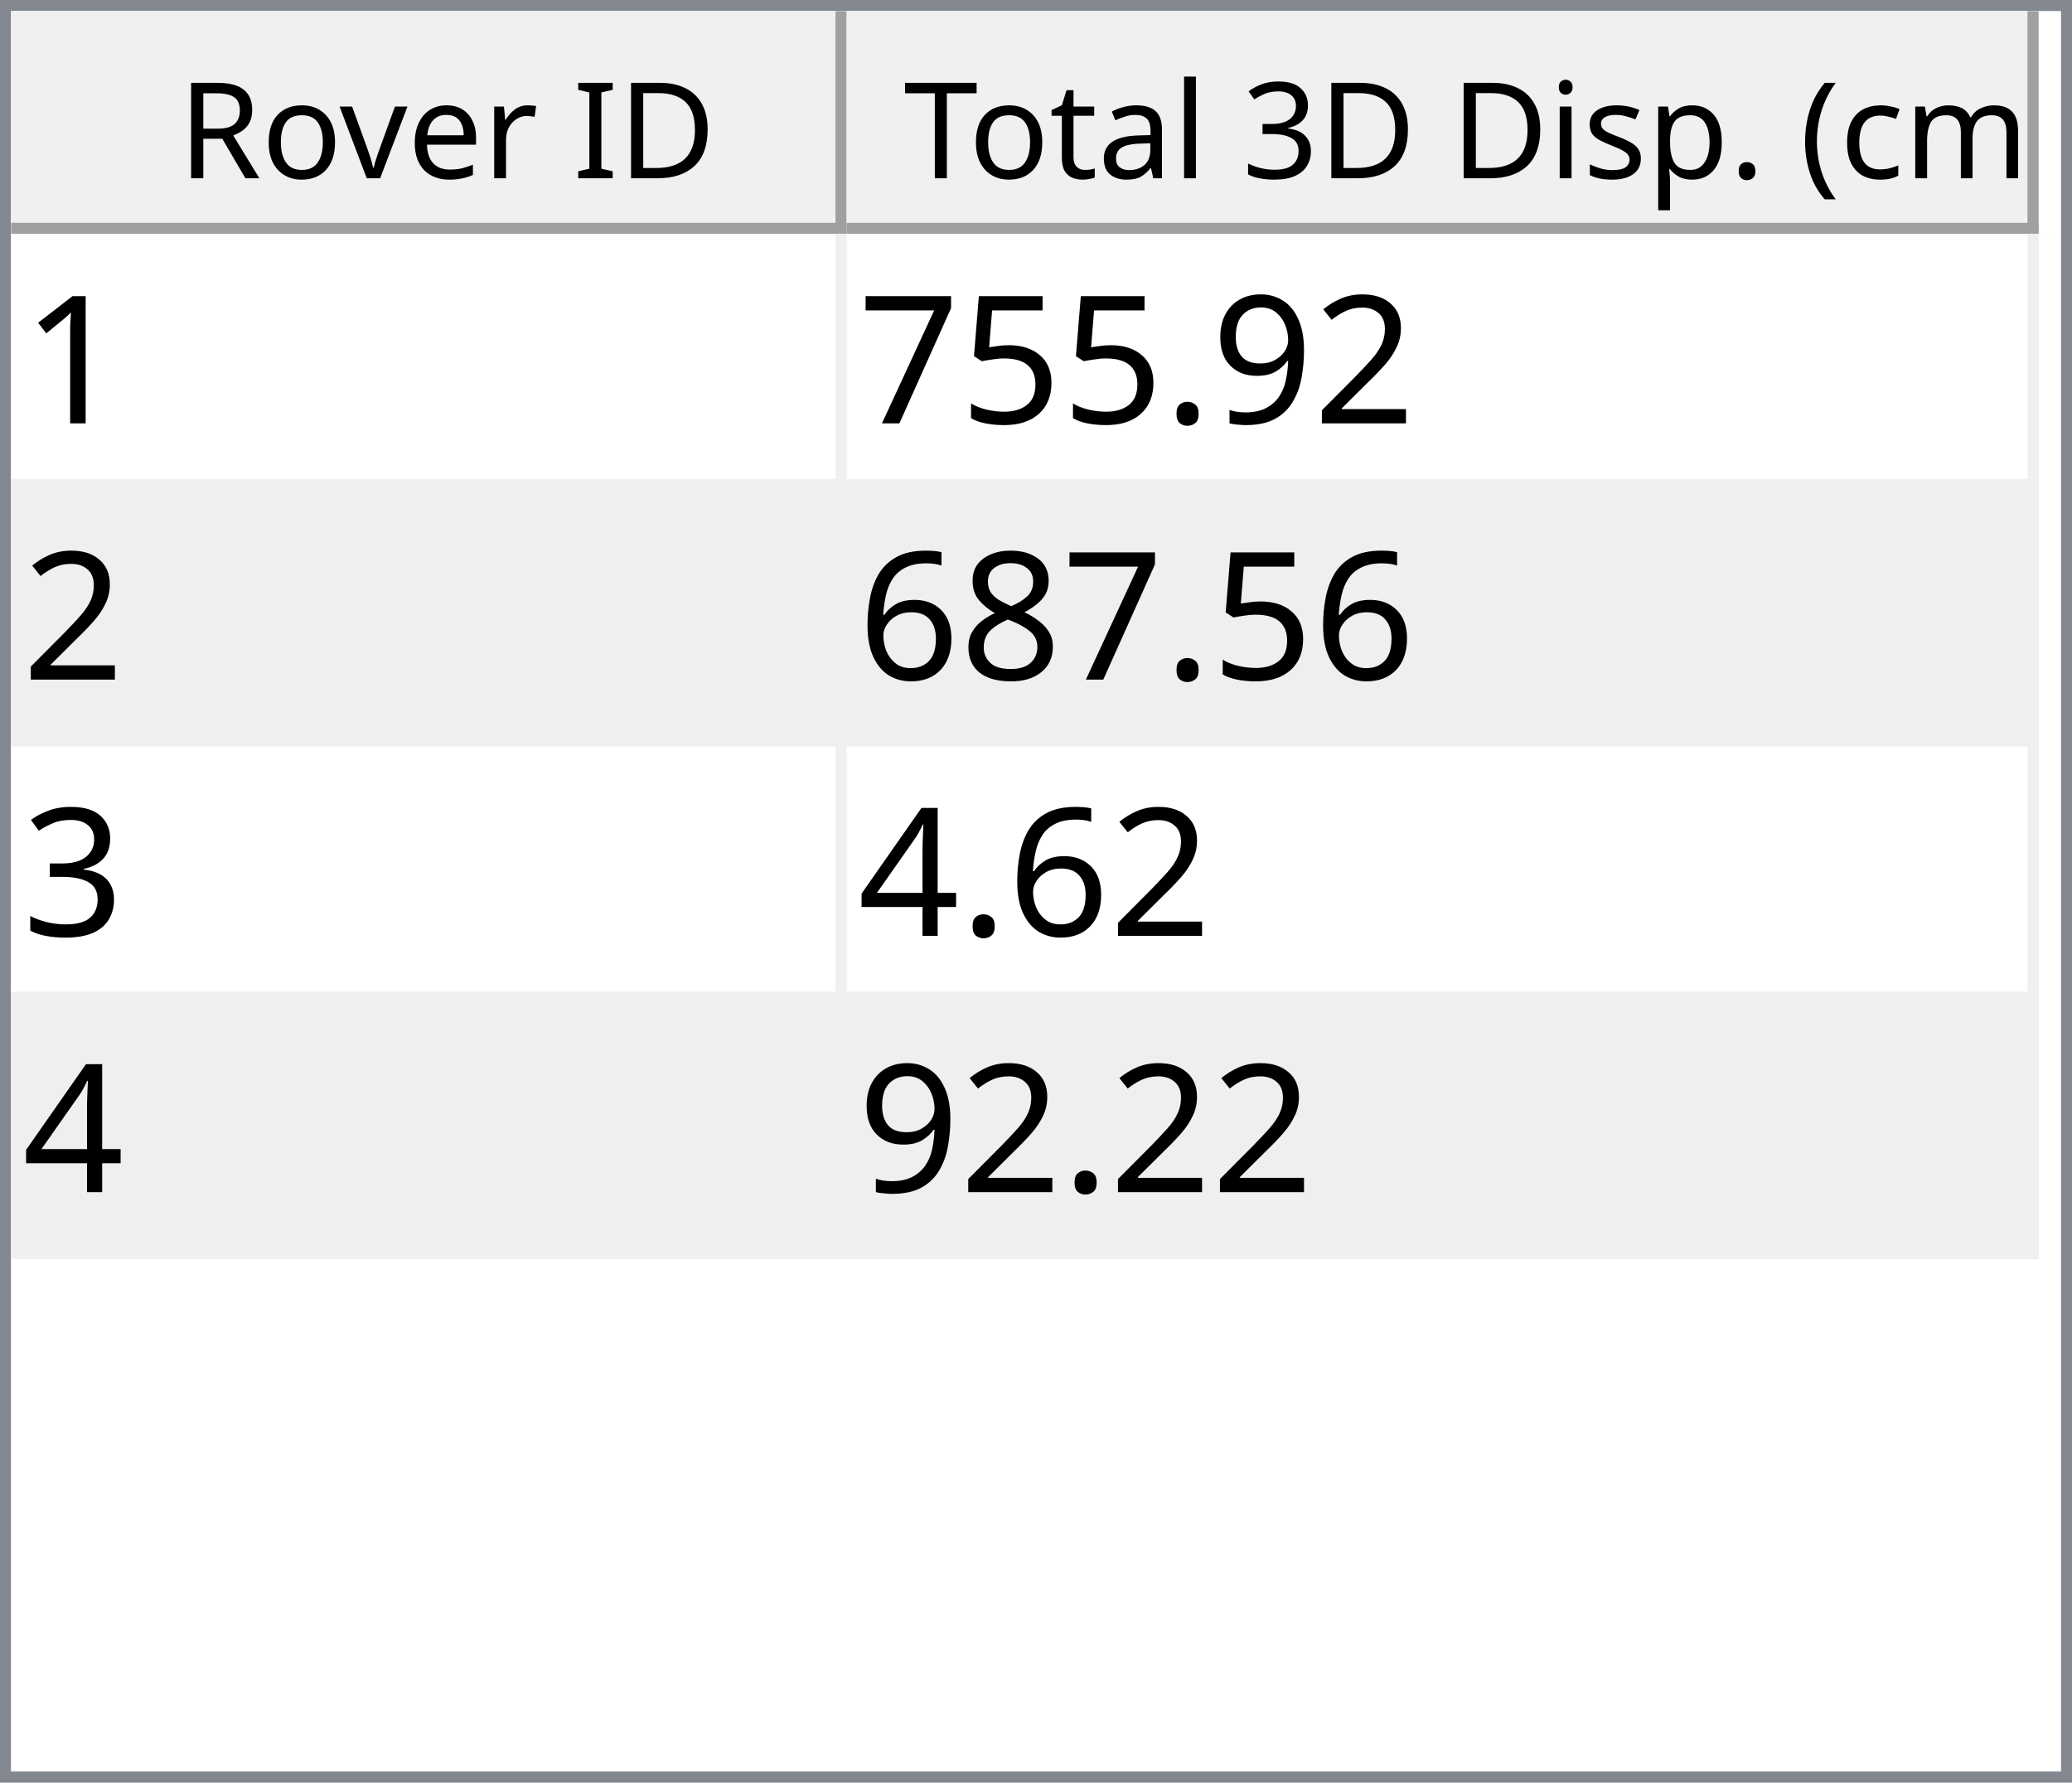
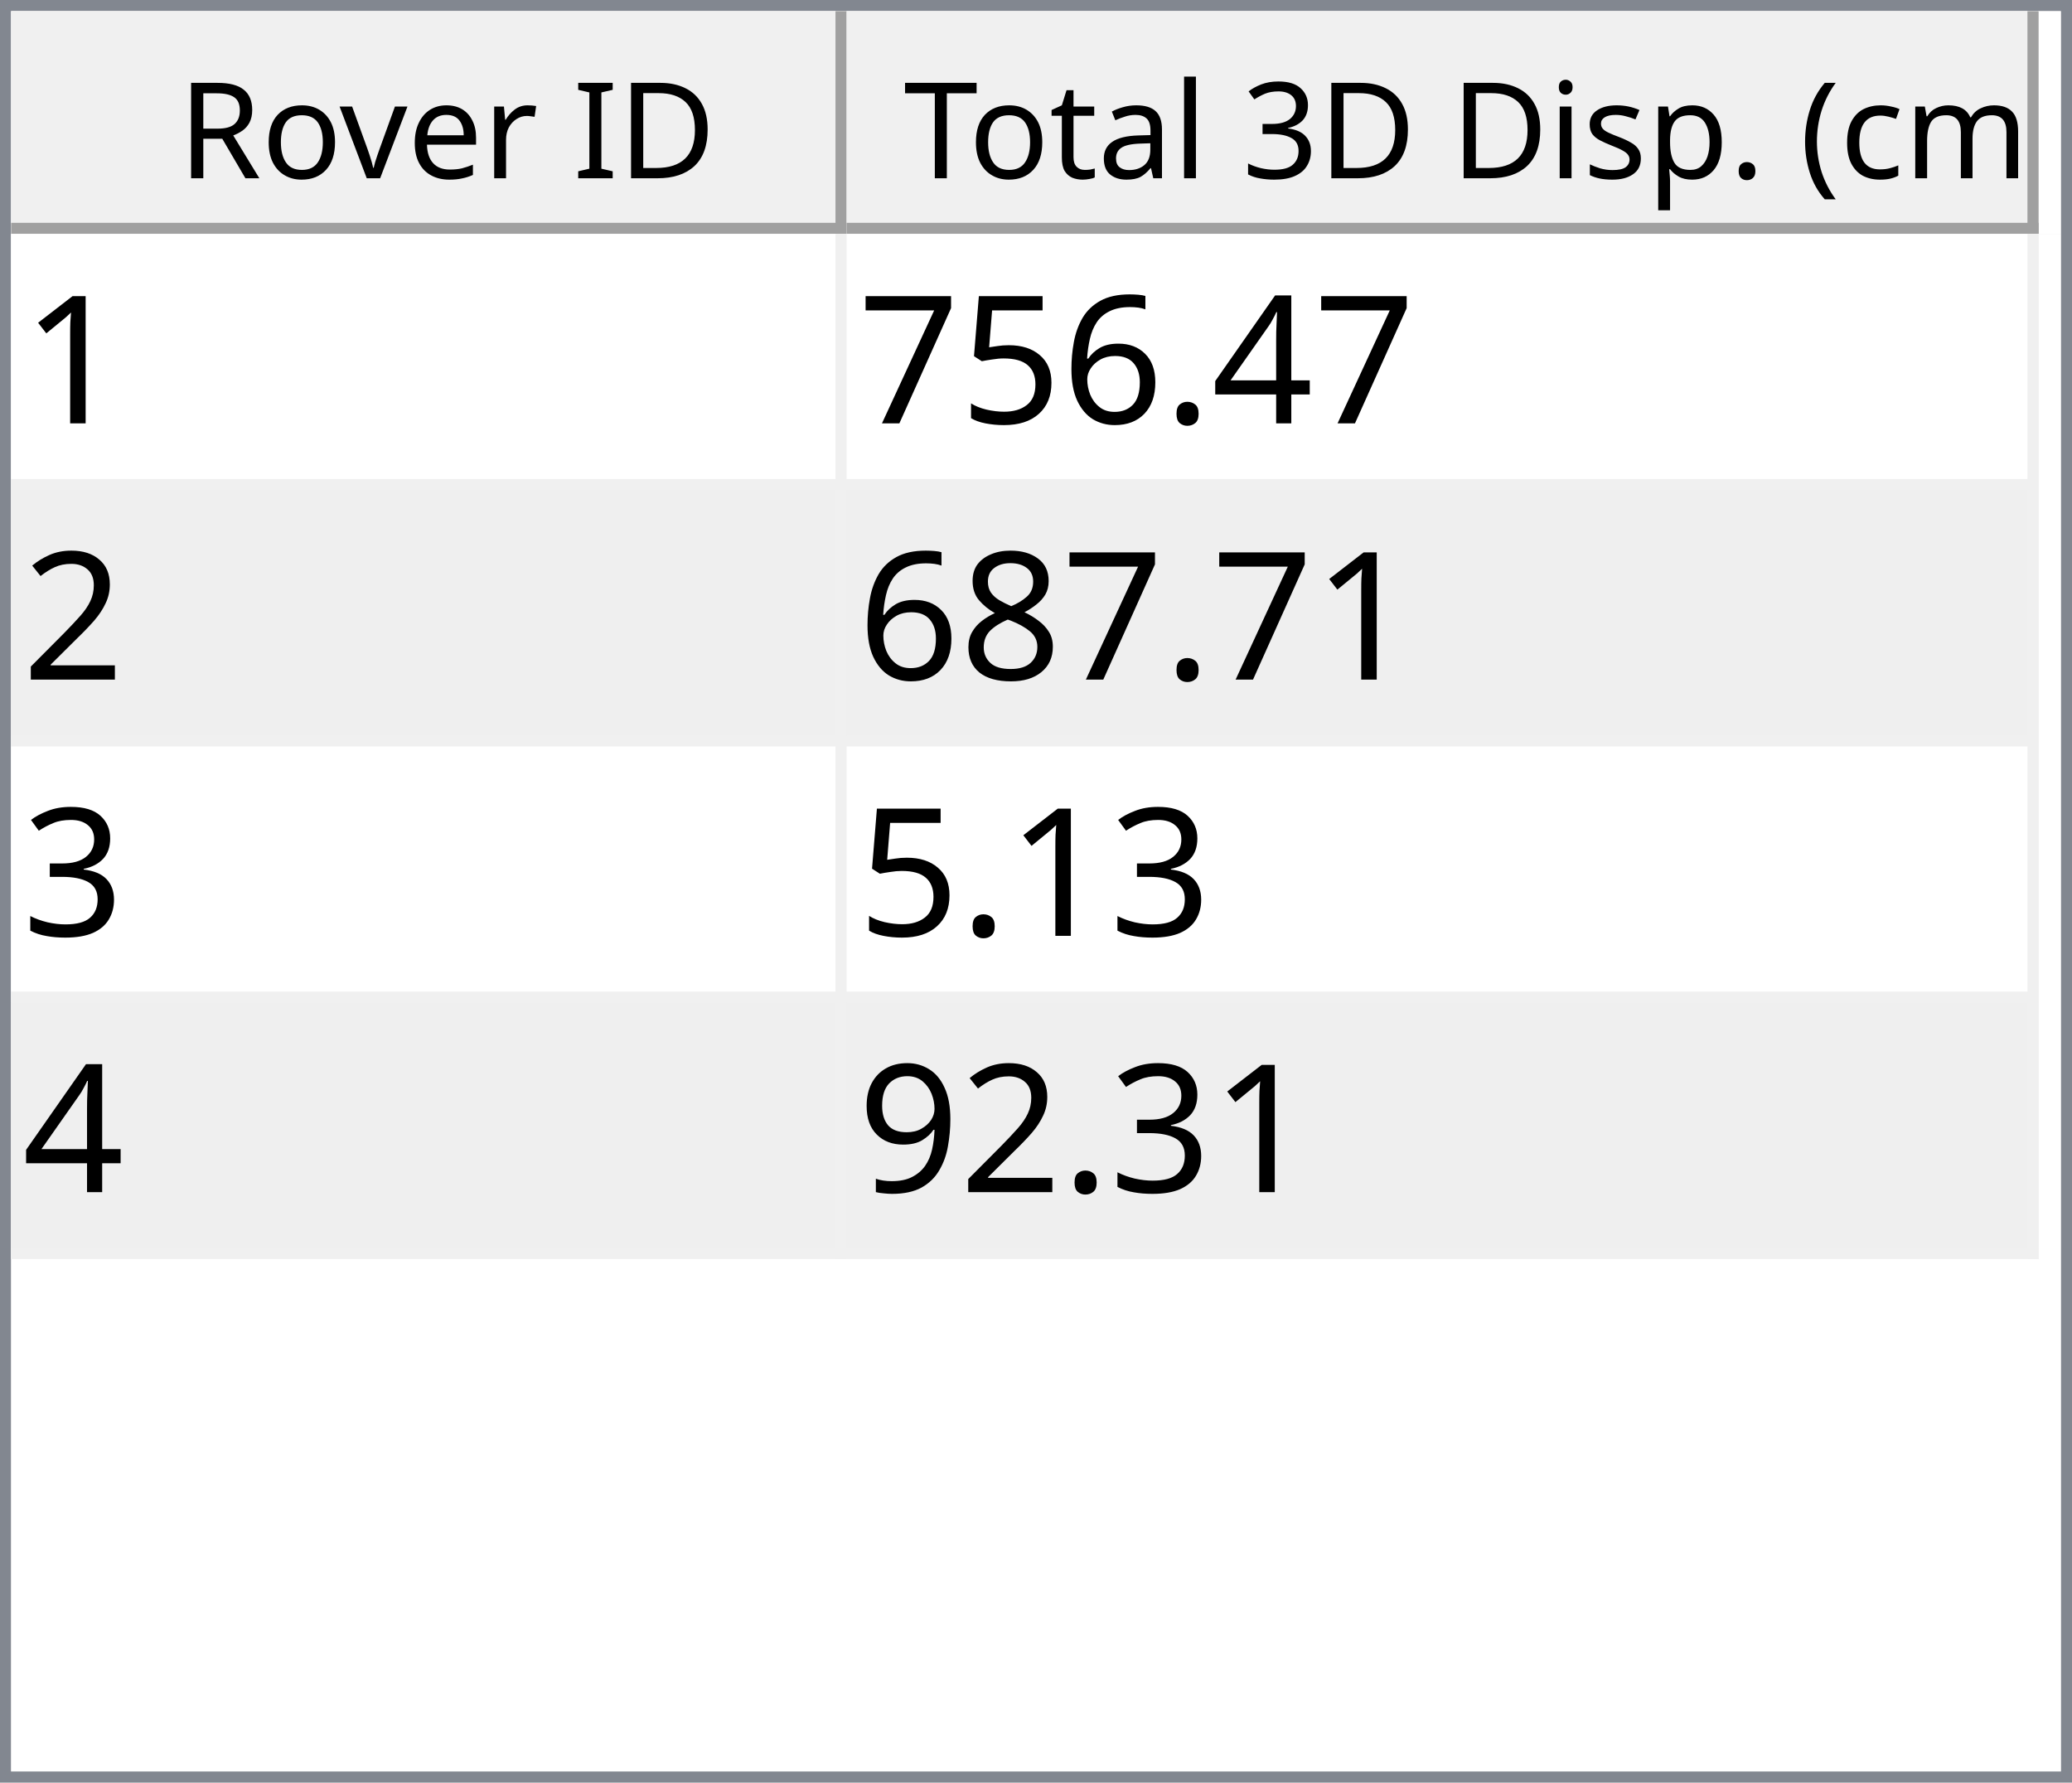
<svg xmlns="http://www.w3.org/2000/svg" style="fill-opacity:1; color-rendering:auto; color-interpolation:auto; text-rendering:auto; stroke:black; stroke-linecap:square; stroke-miterlimit:10; shape-rendering:auto; stroke-opacity:1; fill:black; stroke-dasharray:none; font-weight:normal; stroke-width:1; font-family:'Dialog'; font-style:normal; stroke-linejoin:miter; font-size:12px; stroke-dashoffset:0; image-rendering:auto;" width="186" height="160">
  <defs id="genericDefs" />
  <g>
    <defs id="defs1">
      <clipPath clipPathUnits="userSpaceOnUse" id="clipPath1">
        <path d="M0 0 L186 0 L186 160 L0 160 L0 0 Z" />
      </clipPath>
      <clipPath clipPathUnits="userSpaceOnUse" id="clipPath2">
        <path d="M0 0 L0 160 L186 160 L186 0 Z" />
      </clipPath>
      <clipPath clipPathUnits="userSpaceOnUse" id="clipPath3">
        <path d="M0 0 L0 20 L184 20 L184 0 Z" />
      </clipPath>
      <clipPath clipPathUnits="userSpaceOnUse" id="clipPath4">
        <path d="M0 0 L0 20 L75 20 L75 0 Z" />
      </clipPath>
      <clipPath clipPathUnits="userSpaceOnUse" id="clipPath5">
        <path d="M1 1 L1 19 L74 19 L74 1 Z" />
      </clipPath>
      <clipPath clipPathUnits="userSpaceOnUse" id="clipPath6">
        <path d="M0 0 L0 18 L73 18 L73 0 Z" />
      </clipPath>
      <clipPath clipPathUnits="userSpaceOnUse" id="clipPath7">
        <path d="M-0.5 -0.5 L-0.5 19.5 L74.5 19.5 L74.5 -0.5 Z" />
      </clipPath>
      <clipPath clipPathUnits="userSpaceOnUse" id="clipPath8">
        <path d="M0 0 L0 20 L107 20 L107 0 Z" />
      </clipPath>
      <clipPath clipPathUnits="userSpaceOnUse" id="clipPath9">
        <path d="M1 1 L1 19 L106 19 L106 1 Z" />
      </clipPath>
      <clipPath clipPathUnits="userSpaceOnUse" id="clipPath10">
        <path d="M0 0 L0 18 L105 18 L105 0 Z" />
      </clipPath>
      <clipPath clipPathUnits="userSpaceOnUse" id="clipPath11">
        <path d="M-0.5 -0.5 L-0.5 19.5 L106.5 19.5 L106.5 -0.5 Z" />
      </clipPath>
      <clipPath clipPathUnits="userSpaceOnUse" id="clipPath12">
        <path d="M0 0 L0 138 L184 138 L184 0 Z" />
      </clipPath>
      <clipPath clipPathUnits="userSpaceOnUse" id="clipPath13">
        <path d="M0 0 L0 92 L182 92 L182 0 Z" />
      </clipPath>
      <clipPath clipPathUnits="userSpaceOnUse" id="clipPath14">
        <path d="M-0.5 -0.5 L-0.5 91.5 L181.5 91.5 L181.5 -0.5 Z" />
      </clipPath>
      <clipPath clipPathUnits="userSpaceOnUse" id="clipPath15">
        <path d="M0 0 L0 22 L74 22 L74 0 Z" />
      </clipPath>
      <clipPath clipPathUnits="userSpaceOnUse" id="clipPath16">
        <path d="M0 0 L0 22 L106 22 L106 0 Z" />
      </clipPath>
      <font horiz-adv-x="64.551" id="font1">
        <font-face ascent="107.91" descent="25.098" units-per-em="100" style="font-style:normal; font-family:Segoe UI; font-weight:normal;" />
        <missing-glyph horiz-adv-x="64.551" d="M8.109 0 L8.109 68.266 L56.453 68.266 L56.453 0 L8.109 0 ZM15.328 7.234 L49.219 7.234 L49.219 61.031 L15.328 61.031 L15.328 7.234 Z" />
        <glyph unicode="D" horiz-adv-x="70.117" d="M9.188 0 L9.188 70.016 L28.516 70.016 Q65.531 70.016 65.531 35.891 Q65.531 19.672 55.25 9.836 Q44.969 0 27.734 0 L9.188 0 ZM17.391 62.594 L17.391 7.422 L27.828 7.422 Q41.609 7.422 49.273 14.797 Q56.938 22.172 56.938 35.688 Q56.938 62.594 28.328 62.594 L17.391 62.594 Z" />
        <glyph unicode="I" horiz-adv-x="26.611" d="M17.391 0 L9.188 0 L9.188 70.016 L17.391 70.016 L17.391 0 Z" />
        <glyph unicode=" " horiz-adv-x="27.393" d="" />
        <glyph unicode="r" horiz-adv-x="34.766" d="M34.188 41.891 Q32.078 43.5 28.125 43.5 Q23 43.5 19.555 38.672 Q16.109 33.844 16.109 25.484 L16.109 0 L8.109 0 L8.109 50 L16.109 50 L16.109 39.703 L16.312 39.703 Q18.016 44.969 21.531 47.922 Q25.047 50.875 29.391 50.875 Q32.516 50.875 34.188 50.203 L34.188 41.891 Z" />
        <glyph unicode="e" horiz-adv-x="52.295" d="M48.297 23 L12.984 23 Q13.188 14.656 17.484 10.109 Q21.781 5.562 29.297 5.562 Q37.75 5.562 44.828 11.141 L44.828 3.609 Q38.234 -1.172 27.391 -1.172 Q16.797 -1.172 10.742 5.641 Q4.688 12.453 4.688 24.812 Q4.688 36.469 11.305 43.82 Q17.922 51.172 27.734 51.172 Q37.547 51.172 42.922 44.828 Q48.297 38.484 48.297 27.203 L48.297 23 ZM40.094 29.781 Q40.047 36.719 36.75 40.578 Q33.453 44.438 27.594 44.438 Q21.922 44.438 17.969 40.383 Q14.016 36.328 13.094 29.781 L40.094 29.781 Z" />
        <glyph unicode="v" horiz-adv-x="47.9" d="M47.406 50 L27.484 0 L19.625 0 L0.688 50 L9.469 50 L22.172 13.672 Q23.578 9.672 23.922 6.688 L24.125 6.688 Q24.609 10.453 25.688 13.484 L38.969 50 L47.406 50 Z" />
        <glyph unicode="o" horiz-adv-x="58.594" d="M29 -1.172 Q17.922 -1.172 11.305 5.836 Q4.688 12.844 4.688 24.422 Q4.688 37.016 11.57 44.094 Q18.453 51.172 30.172 51.172 Q41.359 51.172 47.633 44.289 Q53.906 37.406 53.906 25.203 Q53.906 13.234 47.141 6.031 Q40.375 -1.172 29 -1.172 ZM29.594 44.438 Q21.875 44.438 17.383 39.188 Q12.891 33.938 12.891 24.703 Q12.891 15.828 17.43 10.695 Q21.969 5.562 29.594 5.562 Q37.359 5.562 41.531 10.594 Q45.703 15.625 45.703 24.906 Q45.703 34.281 41.531 39.359 Q37.359 44.438 29.594 44.438 Z" />
        <glyph unicode="R" horiz-adv-x="59.814" d="M59.375 0 L49.609 0 L37.891 19.625 Q36.281 22.359 34.766 24.289 Q33.25 26.219 31.664 27.438 Q30.078 28.656 28.25 29.219 Q26.422 29.781 24.125 29.781 L17.391 29.781 L17.391 0 L9.188 0 L9.188 70.016 L30.078 70.016 Q34.672 70.016 38.555 68.867 Q42.438 67.719 45.289 65.375 Q48.141 63.031 49.758 59.547 Q51.375 56.062 51.375 51.375 Q51.375 47.703 50.273 44.656 Q49.172 41.609 47.148 39.211 Q45.125 36.812 42.266 35.133 Q39.406 33.453 35.844 32.516 L35.844 32.328 Q37.594 31.547 38.891 30.547 Q40.188 29.547 41.359 28.18 Q42.531 26.812 43.68 25.078 Q44.828 23.344 46.234 21.047 L59.375 0 ZM17.391 62.594 L17.391 37.203 L28.516 37.203 Q31.594 37.203 34.203 38.133 Q36.812 39.062 38.719 40.797 Q40.625 42.531 41.703 45.047 Q42.781 47.562 42.781 50.688 Q42.781 56.297 39.141 59.445 Q35.5 62.594 28.609 62.594 L17.391 62.594 Z" />
        <glyph unicode=")" horiz-adv-x="30.176" d="M8.297 -15.922 L1.172 -15.922 Q16.406 2.344 16.406 26.812 Q16.406 51.469 1.078 70.016 L8.297 70.016 Q23.531 52.156 23.531 26.703 Q23.531 1.375 8.297 -15.922 Z" />
        <glyph unicode="m" horiz-adv-x="86.133" d="M79.109 0 L71.094 0 L71.094 28.719 Q71.094 37.016 68.531 40.727 Q65.969 44.438 59.906 44.438 Q54.781 44.438 51.195 39.75 Q47.609 35.062 47.609 28.516 L47.609 0 L39.594 0 L39.594 29.688 Q39.594 44.438 28.219 44.438 Q22.953 44.438 19.531 40.016 Q16.109 35.594 16.109 28.516 L16.109 0 L8.109 0 L8.109 50 L16.109 50 L16.109 42.094 L16.312 42.094 Q21.625 51.172 31.844 51.172 Q36.969 51.172 40.773 48.312 Q44.578 45.453 46 40.828 Q51.562 51.172 62.594 51.172 Q79.109 51.172 79.109 30.812 L79.109 0 Z" />
        <glyph unicode="c" horiz-adv-x="46.191" d="M42.188 2.297 Q36.422 -1.172 28.516 -1.172 Q17.828 -1.172 11.258 5.789 Q4.688 12.75 4.688 23.828 Q4.688 36.188 11.766 43.68 Q18.844 51.172 30.672 51.172 Q37.25 51.172 42.281 48.734 L42.281 40.531 Q36.719 44.438 30.375 44.438 Q22.703 44.438 17.797 38.945 Q12.891 33.453 12.891 24.516 Q12.891 15.719 17.508 10.641 Q22.125 5.562 29.891 5.562 Q36.422 5.562 42.188 9.906 L42.188 2.297 Z" />
        <glyph unicode="(" horiz-adv-x="30.176" d="M29.109 -15.922 L21.969 -15.922 Q6.844 1.375 6.844 26.703 Q6.844 52.156 21.969 70.016 L29.203 70.016 Q13.875 51.469 13.875 26.812 Q13.875 2.344 29.109 -15.922 Z" />
        <glyph unicode="." horiz-adv-x="21.68" d="M10.891 -1.078 Q8.641 -1.078 7.055 0.539 Q5.469 2.156 5.469 4.391 Q5.469 6.641 7.055 8.273 Q8.641 9.906 10.891 9.906 Q13.188 9.906 14.797 8.273 Q16.406 6.641 16.406 4.391 Q16.406 2.156 14.797 0.539 Q13.188 -1.078 10.891 -1.078 Z" />
        <glyph unicode="p" horiz-adv-x="58.789" d="M16.312 7.234 L16.109 7.234 L16.109 -23 L8.109 -23 L8.109 50 L16.109 50 L16.109 41.219 L16.312 41.219 Q22.219 51.172 33.594 51.172 Q43.266 51.172 48.688 44.461 Q54.109 37.75 54.109 26.469 Q54.109 13.922 48 6.375 Q41.891 -1.172 31.297 -1.172 Q21.578 -1.172 16.312 7.234 ZM16.109 27.391 L16.109 20.406 Q16.109 14.203 20.141 9.883 Q24.172 5.562 30.375 5.562 Q37.641 5.562 41.773 11.133 Q45.906 16.703 45.906 26.609 Q45.906 34.969 42.047 39.703 Q38.188 44.438 31.594 44.438 Q24.609 44.438 20.359 39.578 Q16.109 34.719 16.109 27.391 Z" />
        <glyph unicode="s" horiz-adv-x="42.432" d="M5.078 1.812 L5.078 10.406 Q11.625 5.562 19.484 5.562 Q30.031 5.562 30.031 12.594 Q30.031 14.594 29.125 15.992 Q28.219 17.391 26.68 18.461 Q25.141 19.531 23.07 20.383 Q21 21.234 18.609 22.172 Q15.281 23.484 12.766 24.828 Q10.25 26.172 8.57 27.859 Q6.891 29.547 6.031 31.695 Q5.172 33.844 5.172 36.719 Q5.172 40.234 6.789 42.945 Q8.406 45.656 11.086 47.484 Q13.766 49.312 17.211 50.242 Q20.656 51.172 24.312 51.172 Q30.812 51.172 35.938 48.922 L35.938 40.828 Q30.422 44.438 23.25 44.438 Q21 44.438 19.195 43.922 Q17.391 43.406 16.094 42.477 Q14.797 41.547 14.086 40.258 Q13.375 38.969 13.375 37.406 Q13.375 35.453 14.086 34.133 Q14.797 32.812 16.164 31.789 Q17.531 30.766 19.484 29.938 Q21.438 29.109 23.922 28.125 Q27.25 26.859 29.883 25.516 Q32.516 24.172 34.375 22.484 Q36.234 20.797 37.234 18.602 Q38.234 16.406 38.234 13.375 Q38.234 9.672 36.602 6.938 Q34.969 4.203 32.234 2.398 Q29.5 0.594 25.93 -0.289 Q22.359 -1.172 18.453 -1.172 Q10.75 -1.172 5.078 1.812 Z" />
        <glyph unicode="i" horiz-adv-x="24.219" d="M12.203 62.703 Q10.062 62.703 8.547 64.164 Q7.031 65.625 7.031 67.875 Q7.031 70.125 8.547 71.609 Q10.062 73.094 12.203 73.094 Q14.406 73.094 15.945 71.609 Q17.484 70.125 17.484 67.875 Q17.484 65.719 15.945 64.211 Q14.406 62.703 12.203 62.703 ZM16.109 0 L8.109 0 L8.109 50 L16.109 50 L16.109 0 Z" />
        <glyph unicode="3" horiz-adv-x="53.906" d="M46.531 19.828 Q46.531 15.094 44.75 11.211 Q42.969 7.328 39.719 4.57 Q36.469 1.812 31.93 0.297 Q27.391 -1.219 21.922 -1.219 Q11.922 -1.219 6 2.594 L6 11.188 Q13.094 5.609 22.219 5.609 Q25.875 5.609 28.828 6.539 Q31.781 7.469 33.906 9.227 Q36.031 10.984 37.18 13.477 Q38.328 15.969 38.328 19.094 Q38.328 32.812 18.797 32.812 L12.984 32.812 L12.984 39.594 L18.5 39.594 Q35.797 39.594 35.797 52.484 Q35.797 64.406 22.609 64.406 Q15.188 64.406 8.688 59.422 L8.688 67.188 Q15.375 71.188 24.609 71.188 Q29 71.188 32.57 69.969 Q36.141 68.75 38.68 66.555 Q41.219 64.359 42.609 61.281 Q44 58.203 44 54.5 Q44 40.672 30.031 36.719 L30.031 36.531 Q33.594 36.141 36.625 34.797 Q39.656 33.453 41.852 31.305 Q44.047 29.156 45.289 26.25 Q46.531 23.344 46.531 19.828 Z" />
        <glyph unicode="l" horiz-adv-x="24.219" d="M16.109 0 L8.109 0 L8.109 74.031 L16.109 74.031 L16.109 0 Z" />
        <glyph unicode="a" horiz-adv-x="50.879" d="M43.891 0 L35.891 0 L35.891 7.812 L35.688 7.812 Q30.469 -1.172 20.312 -1.172 Q12.844 -1.172 8.617 2.781 Q4.391 6.734 4.391 13.281 Q4.391 27.297 20.906 29.594 L35.891 31.688 Q35.891 44.438 25.594 44.438 Q16.547 44.438 9.281 38.281 L9.281 46.484 Q16.656 51.172 26.266 51.172 Q43.891 51.172 43.891 32.516 L43.891 0 ZM35.891 25.297 L23.828 23.641 Q18.266 22.859 15.43 20.875 Q12.594 18.891 12.594 13.875 Q12.594 10.203 15.211 7.883 Q17.828 5.562 22.172 5.562 Q28.125 5.562 32.008 9.742 Q35.891 13.922 35.891 20.312 L35.891 25.297 Z" />
        <glyph unicode="t" horiz-adv-x="33.887" d="M31.297 0.484 Q28.469 -1.078 23.828 -1.078 Q10.688 -1.078 10.688 13.578 L10.688 43.172 L2.094 43.172 L2.094 50 L10.688 50 L10.688 62.203 L18.703 64.797 L18.703 50 L31.297 50 L31.297 43.172 L18.703 43.172 L18.703 14.984 Q18.703 9.969 20.414 7.82 Q22.125 5.672 26.078 5.672 Q29.109 5.672 31.297 7.328 L31.297 0.484 Z" />
        <glyph unicode="T" horiz-adv-x="52.393" d="M50.594 62.594 L30.375 62.594 L30.375 0 L22.172 0 L22.172 62.594 L2 62.594 L2 70.016 L50.594 70.016 L50.594 62.594 Z" />
      </font>
      <font horiz-adv-x="75.0" id="font2">
        <font-face ascent="100.537" descent="21.973" units-per-em="100" style="font-style:normal; font-family:sans-serif; font-weight:normal;" />
        <missing-glyph horiz-adv-x="75.0" d="M12.5 0 L12.5 62.5 L62.5 62.5 L62.5 0 L12.5 0 ZM14.062 1.562 L60.938 1.562 L60.938 60.938 L14.062 60.938 L14.062 1.562 Z" />
        <glyph unicode="1" horiz-adv-x="55.615" d="M37.25 0 L28.469 0 L28.469 56 Q25.297 52.984 20.141 49.953 Q14.984 46.922 10.891 45.406 L10.891 53.906 Q18.266 57.375 23.781 62.305 Q29.297 67.234 31.594 71.875 L37.25 71.875 L37.25 0 Z" />
-         <glyph unicode="2" horiz-adv-x="55.615" d="M50.344 8.453 L50.344 0 L3.031 0 Q2.938 3.172 4.047 6.109 Q5.859 10.938 9.836 15.625 Q13.812 20.312 21.344 26.469 Q33.016 36.031 37.117 41.625 Q41.219 47.219 41.219 52.203 Q41.219 57.422 37.477 61.008 Q33.734 64.594 27.734 64.594 Q21.391 64.594 17.578 60.789 Q13.766 56.984 13.719 50.25 L4.688 51.172 Q5.609 61.281 11.664 66.578 Q17.719 71.875 27.938 71.875 Q38.234 71.875 44.242 66.164 Q50.25 60.453 50.25 52 Q50.25 47.703 48.492 43.555 Q46.734 39.406 42.656 34.812 Q38.578 30.219 29.109 22.219 Q21.188 15.578 18.945 13.211 Q16.703 10.844 15.234 8.453 L50.344 8.453 Z" />
-         <glyph unicode="9" horiz-adv-x="55.615" d="M5.469 16.547 L13.922 17.328 Q14.984 11.375 18.016 8.688 Q21.047 6 25.781 6 Q29.828 6 32.883 7.859 Q35.938 9.719 37.891 12.82 Q39.844 15.922 41.164 21.195 Q42.484 26.469 42.484 31.938 Q42.484 32.516 42.438 33.688 Q39.797 29.5 35.234 26.883 Q30.672 24.266 25.344 24.266 Q16.453 24.266 10.305 30.711 Q4.156 37.156 4.156 47.703 Q4.156 58.594 10.578 65.234 Q17 71.875 26.656 71.875 Q33.641 71.875 39.43 68.117 Q45.219 64.359 48.219 57.398 Q51.219 50.438 51.219 37.25 Q51.219 23.531 48.242 15.406 Q45.266 7.281 39.383 3.031 Q33.5 -1.219 25.594 -1.219 Q17.188 -1.219 11.867 3.445 Q6.547 8.109 5.469 16.547 ZM41.453 48.141 Q41.453 55.719 37.43 60.156 Q33.406 64.594 27.734 64.594 Q21.875 64.594 17.531 59.812 Q13.188 55.031 13.188 47.406 Q13.188 40.578 17.312 36.305 Q21.438 32.031 27.484 32.031 Q33.594 32.031 37.523 36.305 Q41.453 40.578 41.453 48.141 Z" />
+         <glyph unicode="4" horiz-adv-x="55.615" d="M32.328 0 L32.328 17.141 L1.266 17.141 L1.266 25.203 L33.938 71.578 L41.109 71.578 L41.109 25.203 L50.781 25.203 L50.781 17.141 L41.109 17.141 L41.109 0 L32.328 0 ZM32.328 25.203 L32.328 57.469 L9.906 25.203 L32.328 25.203 Z" />
        <glyph unicode="." horiz-adv-x="27.783" d="M9.078 0 L9.078 10.016 L19.094 10.016 L19.094 0 L9.078 0 Z" />
+         <glyph unicode="6" horiz-adv-x="55.615" d="M49.75 54.047 L41.016 53.375 Q39.844 58.547 37.703 60.891 Q34.125 64.656 28.906 64.656 Q24.703 64.656 21.531 62.312 Q17.391 59.281 14.992 53.469 Q12.594 47.656 12.5 36.922 Q15.672 41.75 20.266 44.094 Q24.859 46.438 29.891 46.438 Q38.672 46.438 44.852 39.969 Q51.031 33.5 51.031 23.25 Q51.031 16.5 48.125 10.719 Q45.219 4.938 40.141 1.859 Q35.062 -1.219 28.609 -1.219 Q17.625 -1.219 10.695 6.859 Q3.766 14.938 3.766 33.5 Q3.766 54.25 11.422 63.672 Q18.109 71.875 29.438 71.875 Q37.891 71.875 43.289 67.141 Q48.688 62.406 49.75 54.047 ZM13.875 23.188 Q13.875 18.656 15.797 14.508 Q17.719 10.359 21.188 8.18 Q24.656 6 28.469 6 Q34.031 6 38.039 10.492 Q42.047 14.984 42.047 22.703 Q42.047 30.125 38.086 34.398 Q34.125 38.672 28.125 38.672 Q22.172 38.672 18.023 34.398 Q13.875 30.125 13.875 23.188 Z" />
        <glyph unicode="5" horiz-adv-x="55.615" d="M4.156 18.75 L13.375 19.531 Q14.406 12.797 18.141 9.398 Q21.875 6 27.156 6 Q33.5 6 37.891 10.789 Q42.281 15.578 42.281 23.484 Q42.281 31 38.062 35.352 Q33.844 39.703 27 39.703 Q22.75 39.703 19.336 37.773 Q15.922 35.844 13.969 32.766 L5.719 33.844 L12.641 70.609 L48.25 70.609 L48.25 62.203 L19.672 62.203 L15.828 42.969 Q22.266 47.469 29.344 47.469 Q38.719 47.469 45.164 40.969 Q51.609 34.469 51.609 24.266 Q51.609 14.547 45.953 7.469 Q39.062 -1.219 27.156 -1.219 Q17.391 -1.219 11.211 4.25 Q5.031 9.719 4.156 18.75 Z" />
        <glyph unicode="7" horiz-adv-x="55.615" d="M4.734 62.203 L4.734 70.656 L51.078 70.656 L51.078 63.812 Q44.234 56.547 37.523 44.484 Q30.812 32.422 27.156 19.672 Q24.516 10.688 23.781 0 L14.75 0 Q14.891 8.453 18.062 20.414 Q21.234 32.375 27.172 43.484 Q33.109 54.594 39.797 62.203 L4.734 62.203 Z" />
+         <glyph unicode="2" horiz-adv-x="55.615" d="M50.344 8.453 L50.344 0 L3.031 0 Q2.938 3.172 4.047 6.109 Q5.859 10.938 9.836 15.625 Q13.812 20.312 21.344 26.469 Q33.016 36.031 37.117 41.625 Q41.219 47.219 41.219 52.203 Q41.219 57.422 37.477 61.008 Q33.734 64.594 27.734 64.594 Q21.391 64.594 17.578 60.789 Q13.766 56.984 13.719 50.25 L4.688 51.172 Q5.609 61.281 11.664 66.578 Q17.719 71.875 27.938 71.875 Q38.234 71.875 44.242 66.164 Q50.25 60.453 50.25 52 Q50.25 47.703 48.492 43.555 Q46.734 39.406 42.656 34.812 Q38.578 30.219 29.109 22.219 Q21.188 15.578 18.945 13.211 Q16.703 10.844 15.234 8.453 L50.344 8.453 Z" />
        <glyph unicode="8" horiz-adv-x="55.615" d="M17.672 38.812 Q12.203 40.828 9.57 44.539 Q6.938 48.25 6.938 53.422 Q6.938 61.234 12.555 66.555 Q18.172 71.875 27.484 71.875 Q36.859 71.875 42.578 66.43 Q48.297 60.984 48.297 53.172 Q48.297 48.188 45.68 44.508 Q43.062 40.828 37.75 38.812 Q44.344 36.672 47.781 31.883 Q51.219 27.094 51.219 20.453 Q51.219 11.281 44.727 5.031 Q38.234 -1.219 27.641 -1.219 Q17.047 -1.219 10.547 5.055 Q4.047 11.328 4.047 20.703 Q4.047 27.688 7.594 32.398 Q11.141 37.109 17.672 38.812 ZM15.922 53.719 Q15.922 48.641 19.195 45.414 Q22.469 42.188 27.688 42.188 Q32.766 42.188 36.016 45.383 Q39.266 48.578 39.266 53.219 Q39.266 58.062 35.914 61.359 Q32.562 64.656 27.594 64.656 Q22.562 64.656 19.242 61.43 Q15.922 58.203 15.922 53.719 ZM13.094 20.656 Q13.094 16.891 14.875 13.375 Q16.656 9.859 20.172 7.93 Q23.688 6 27.734 6 Q34.031 6 38.133 10.055 Q42.234 14.109 42.234 20.359 Q42.234 26.703 38.016 30.859 Q33.797 35.016 27.438 35.016 Q21.234 35.016 17.164 30.914 Q13.094 26.812 13.094 20.656 Z" />
-         <glyph unicode="6" horiz-adv-x="55.615" d="M49.75 54.047 L41.016 53.375 Q39.844 58.547 37.703 60.891 Q34.125 64.656 28.906 64.656 Q24.703 64.656 21.531 62.312 Q17.391 59.281 14.992 53.469 Q12.594 47.656 12.5 36.922 Q15.672 41.75 20.266 44.094 Q24.859 46.438 29.891 46.438 Q38.672 46.438 44.852 39.969 Q51.031 33.5 51.031 23.25 Q51.031 16.5 48.125 10.719 Q45.219 4.938 40.141 1.859 Q35.062 -1.219 28.609 -1.219 Q17.625 -1.219 10.695 6.859 Q3.766 14.938 3.766 33.5 Q3.766 54.25 11.422 63.672 Q18.109 71.875 29.438 71.875 Q37.891 71.875 43.289 67.141 Q48.688 62.406 49.75 54.047 ZM13.875 23.188 Q13.875 18.656 15.797 14.508 Q17.719 10.359 21.188 8.18 Q24.656 6 28.469 6 Q34.031 6 38.039 10.492 Q42.047 14.984 42.047 22.703 Q42.047 30.125 38.086 34.398 Q34.125 38.672 28.125 38.672 Q22.172 38.672 18.023 34.398 Q13.875 30.125 13.875 23.188 Z" />
        <glyph unicode="3" horiz-adv-x="55.615" d="M4.203 18.891 L12.984 20.062 Q14.5 12.594 18.141 9.297 Q21.781 6 27 6 Q33.203 6 37.477 10.297 Q41.75 14.594 41.75 20.953 Q41.75 27 37.797 30.93 Q33.844 34.859 27.734 34.859 Q25.25 34.859 21.531 33.891 L22.516 41.609 Q23.391 41.5 23.922 41.5 Q29.547 41.5 34.039 44.43 Q38.531 47.359 38.531 53.469 Q38.531 58.297 35.258 61.477 Q31.984 64.656 26.812 64.656 Q21.688 64.656 18.266 61.43 Q14.844 58.203 13.875 51.766 L5.078 53.328 Q6.688 62.156 12.398 67.016 Q18.109 71.875 26.609 71.875 Q32.469 71.875 37.398 69.359 Q42.328 66.844 44.945 62.5 Q47.562 58.156 47.562 53.266 Q47.562 48.641 45.07 44.828 Q42.578 41.016 37.703 38.766 Q44.047 37.312 47.562 32.695 Q51.078 28.078 51.078 21.141 Q51.078 11.766 44.242 5.25 Q37.406 -1.266 26.953 -1.266 Q17.531 -1.266 11.305 4.352 Q5.078 9.969 4.203 18.891 Z" />
-         <glyph unicode="4" horiz-adv-x="55.615" d="M32.328 0 L32.328 17.141 L1.266 17.141 L1.266 25.203 L33.938 71.578 L41.109 71.578 L41.109 25.203 L50.781 25.203 L50.781 17.141 L41.109 17.141 L41.109 0 L32.328 0 ZM32.328 25.203 L32.328 57.469 L9.906 25.203 L32.328 25.203 Z" />
+         <glyph unicode="9" horiz-adv-x="55.615" d="M5.469 16.547 L13.922 17.328 Q14.984 11.375 18.016 8.688 Q21.047 6 25.781 6 Q29.828 6 32.883 7.859 Q35.938 9.719 37.891 12.82 Q39.844 15.922 41.164 21.195 Q42.484 26.469 42.484 31.938 Q42.484 32.516 42.438 33.688 Q39.797 29.5 35.234 26.883 Q30.672 24.266 25.344 24.266 Q16.453 24.266 10.305 30.711 Q4.156 37.156 4.156 47.703 Q4.156 58.594 10.578 65.234 Q17 71.875 26.656 71.875 Q33.641 71.875 39.43 68.117 Q45.219 64.359 48.219 57.398 Q51.219 50.438 51.219 37.25 Q51.219 23.531 48.242 15.406 Q45.266 7.281 39.383 3.031 Q33.5 -1.219 25.594 -1.219 Q17.188 -1.219 11.867 3.445 Q6.547 8.109 5.469 16.547 ZM41.453 48.141 Q41.453 55.719 37.43 60.156 Q33.406 64.594 27.734 64.594 Q21.875 64.594 17.531 59.812 Q13.188 55.031 13.188 47.406 Q13.188 40.578 17.312 36.305 Q21.438 32.031 27.484 32.031 Q33.594 32.031 37.523 36.305 Q41.453 40.578 41.453 48.141 Z" />
      </font>
    </defs>
    <g style="fill:white; stroke:white;">
      <rect x="0" y="0" width="186" style="clip-path:url(#clipPath1); stroke:none;" height="160" />
    </g>
    <g style="fill:white; text-rendering:optimizeSpeed; color-rendering:optimizeSpeed; image-rendering:optimizeSpeed; shape-rendering:crispEdges; stroke:white; color-interpolation:sRGB;">
      <rect x="0" width="186" height="160" y="0" style="stroke:none;" />
      <path style="stroke:none;" d="M0 160 L186 160 L186 0 L0 0 Z" />
    </g>
    <g style="fill:rgb(240,240,240); font-family:'Segoe UI'; stroke:rgb(240,240,240);">
      <rect x="0" y="0" width="186" style="clip-path:url(#clipPath2); stroke:none;" height="160" />
    </g>
    <g style="fill:rgb(130,135,144); font-family:'Segoe UI'; stroke:rgb(130,135,144);">
      <path d="M0 0 L186 0 L186 160 L0 160 L0 0 ZM1 1 L185 1 L185 159 L1 159 L1 1 Z" style="fill-rule:evenodd; clip-path:url(#clipPath2); stroke:none;" />
    </g>
    <g style="fill:white; font-family:'Segoe UI'; stroke:white;" transform="translate(1,1)">
      <rect x="0" y="0" width="184" style="clip-path:url(#clipPath3); stroke:none;" height="20" />
    </g>
    <g style="fill:rgb(240,240,240); font-family:'Segoe UI'; stroke:rgb(240,240,240);" transform="translate(1,1)">
      <rect x="0" y="0" width="75" style="clip-path:url(#clipPath4); stroke:none;" height="20" />
    </g>
    <g style="font-family:'Segoe UI';" transform="translate(2,2)">
      <text x="14" xml:space="preserve" y="14" style="clip-path:url(#clipPath6); stroke:none;">Rover ID</text>
    </g>
    <g style="fill:rgb(160,160,160); font-family:'Segoe UI'; stroke:rgb(160,160,160); stroke-linejoin:bevel;" transform="translate(1.5,1.5)">
      <line x1="74" x2="74" y1="0" style="fill:none; clip-path:url(#clipPath7);" y2="19" />
    </g>
    <g style="fill:rgb(160,160,160); font-family:'Segoe UI'; stroke:rgb(160,160,160); stroke-linejoin:bevel;" transform="matrix(1,0,0,1,1,1) translate(0.5,0.5)">
      <line x1="0" x2="74" y1="19" style="fill:none; clip-path:url(#clipPath7);" y2="19" />
    </g>
    <g style="fill:rgb(240,240,240); font-family:'Segoe UI'; stroke:rgb(240,240,240);" transform="translate(76,1)">
      <rect x="0" y="0" width="107" style="clip-path:url(#clipPath8); stroke:none;" height="20" />
    </g>
    <g style="font-family:'Segoe UI';" transform="translate(77,2)">
      <text x="1" xml:space="preserve" y="14" style="clip-path:url(#clipPath10); stroke:none;"> Total 3D Disp. (cm)</text>
    </g>
    <g style="fill:rgb(160,160,160); font-family:'Segoe UI'; stroke:rgb(160,160,160); stroke-linejoin:bevel;" transform="translate(76.5,1.5)">
      <line x1="106" x2="106" y1="0" style="fill:none; clip-path:url(#clipPath11);" y2="19" />
    </g>
    <g style="fill:rgb(160,160,160); font-family:'Segoe UI'; stroke:rgb(160,160,160); stroke-linejoin:bevel;" transform="matrix(1,0,0,1,76,1) translate(0.5,0.5)">
      <line x1="0" x2="106" y1="19" style="fill:none; clip-path:url(#clipPath11);" y2="19" />
    </g>
    <g style="fill:white; font-family:'Segoe UI'; stroke:white;" transform="translate(1,21)">
      <rect x="0" y="0" width="184" style="clip-path:url(#clipPath12); stroke:none;" height="138" />
    </g>
    <g style="fill:rgb(240,240,240); font-size:16px; font-family:sans-serif; stroke:rgb(240,240,240);" transform="translate(1,21)">
      <rect x="0" y="0" width="182" style="clip-path:url(#clipPath13); stroke:none;" height="92" />
      <line transform="translate(0.5,0.5)" x1="0" x2="181" y1="22" style="clip-path:url(#clipPath14); fill:none; stroke-linejoin:bevel;" y2="22" />
    </g>
    <g transform="matrix(1,0,0,1,1,21) translate(0.5,0.5)" style="fill:rgb(240,240,240); font-size:16px; font-family:sans-serif; stroke:rgb(240,240,240); stroke-linejoin:bevel;">
      <line x1="0" x2="181" y1="45" style="fill:none; clip-path:url(#clipPath14);" y2="45" />
    </g>
    <g transform="matrix(1,0,0,1,1,21) translate(0.5,0.5)" style="fill:rgb(240,240,240); font-size:16px; font-family:sans-serif; stroke:rgb(240,240,240); stroke-linejoin:bevel;">
      <line x1="0" x2="181" y1="68" style="fill:none; clip-path:url(#clipPath14);" y2="68" />
    </g>
    <g transform="matrix(1,0,0,1,1,21) translate(0.5,0.5)" style="fill:rgb(240,240,240); font-size:16px; font-family:sans-serif; stroke:rgb(240,240,240); stroke-linejoin:bevel;">
      <line x1="0" x2="181" y1="91" style="fill:none; clip-path:url(#clipPath14);" y2="91" />
    </g>
    <g transform="matrix(1,0,0,1,1,21) translate(0.5,0.5)" style="fill:rgb(240,240,240); font-size:16px; font-family:sans-serif; stroke:rgb(240,240,240); stroke-linejoin:bevel;">
      <line x1="74" x2="74" y1="0" style="fill:none; clip-path:url(#clipPath14);" y2="91" />
    </g>
    <g transform="matrix(1,0,0,1,1,21) translate(0.5,0.5)" style="fill:rgb(240,240,240); font-size:16px; font-family:sans-serif; stroke:rgb(240,240,240); stroke-linejoin:bevel;">
      <line x1="181" x2="181" y1="0" style="fill:none; clip-path:url(#clipPath14);" y2="91" />
    </g>
    <g style="fill:white; font-size:16px; font-family:sans-serif; stroke:white;" transform="matrix(1,0,0,1,1,21)">
      <rect x="0" y="0" width="74" style="clip-path:url(#clipPath15); stroke:none;" height="22" />
      <text x="1" y="17" style="fill:black; clip-path:url(#clipPath15); stroke:none;" xml:space="preserve">1</text>
    </g>
    <g style="fill:white; font-size:16px; font-family:sans-serif; stroke:white;" transform="matrix(1,0,0,1,1,21) translate(75,0)">
      <rect x="0" y="0" width="106" style="clip-path:url(#clipPath16); stroke:none;" height="22" />
-       <text x="1" y="17" style="fill:black; clip-path:url(#clipPath16); stroke:none;" xml:space="preserve">755.92</text>
+       <text x="1" y="17" style="fill:black; clip-path:url(#clipPath16); stroke:none;" xml:space="preserve">756.47</text>
    </g>
    <g style="fill:rgb(239,239,239); font-size:16px; font-family:sans-serif; stroke:rgb(239,239,239);" transform="matrix(1,0,0,1,1,21) translate(0,23)">
      <rect x="0" y="0" width="74" style="clip-path:url(#clipPath15); stroke:none;" height="22" />
      <text x="1" y="17" style="fill:black; clip-path:url(#clipPath15); stroke:none;" xml:space="preserve">2</text>
    </g>
    <g style="fill:rgb(239,239,239); font-size:16px; font-family:sans-serif; stroke:rgb(239,239,239);" transform="matrix(1,0,0,1,1,21) translate(75,23)">
      <rect x="0" y="0" width="106" style="clip-path:url(#clipPath16); stroke:none;" height="22" />
-       <text x="1" y="17" style="fill:black; clip-path:url(#clipPath16); stroke:none;" xml:space="preserve">687.56</text>
+       <text x="1" y="17" style="fill:black; clip-path:url(#clipPath16); stroke:none;" xml:space="preserve">687.71</text>
    </g>
    <g style="fill:white; font-size:16px; font-family:sans-serif; stroke:white;" transform="matrix(1,0,0,1,1,21) translate(0,46)">
      <rect x="0" y="0" width="74" style="clip-path:url(#clipPath15); stroke:none;" height="22" />
      <text x="1" y="17" style="fill:black; clip-path:url(#clipPath15); stroke:none;" xml:space="preserve">3</text>
    </g>
    <g style="fill:white; font-size:16px; font-family:sans-serif; stroke:white;" transform="matrix(1,0,0,1,1,21) translate(75,46)">
      <rect x="0" y="0" width="106" style="clip-path:url(#clipPath16); stroke:none;" height="22" />
-       <text x="1" y="17" style="fill:black; clip-path:url(#clipPath16); stroke:none;" xml:space="preserve">4.62</text>
+       <text x="1" y="17" style="fill:black; clip-path:url(#clipPath16); stroke:none;" xml:space="preserve">5.13</text>
    </g>
    <g style="fill:rgb(239,239,239); font-size:16px; font-family:sans-serif; stroke:rgb(239,239,239);" transform="matrix(1,0,0,1,1,21) translate(0,69)">
      <rect x="0" y="0" width="74" style="clip-path:url(#clipPath15); stroke:none;" height="22" />
      <text x="1" y="17" style="fill:black; clip-path:url(#clipPath15); stroke:none;" xml:space="preserve">4</text>
    </g>
    <g style="fill:rgb(239,239,239); font-size:16px; font-family:sans-serif; stroke:rgb(239,239,239);" transform="matrix(1,0,0,1,1,21) translate(75,69)">
      <rect x="0" y="0" width="106" style="clip-path:url(#clipPath16); stroke:none;" height="22" />
-       <text x="1" y="17" style="fill:black; clip-path:url(#clipPath16); stroke:none;" xml:space="preserve">92.22</text>
+       <text x="1" y="17" style="fill:black; clip-path:url(#clipPath16); stroke:none;" xml:space="preserve">92.31</text>
    </g>
  </g>
</svg>
